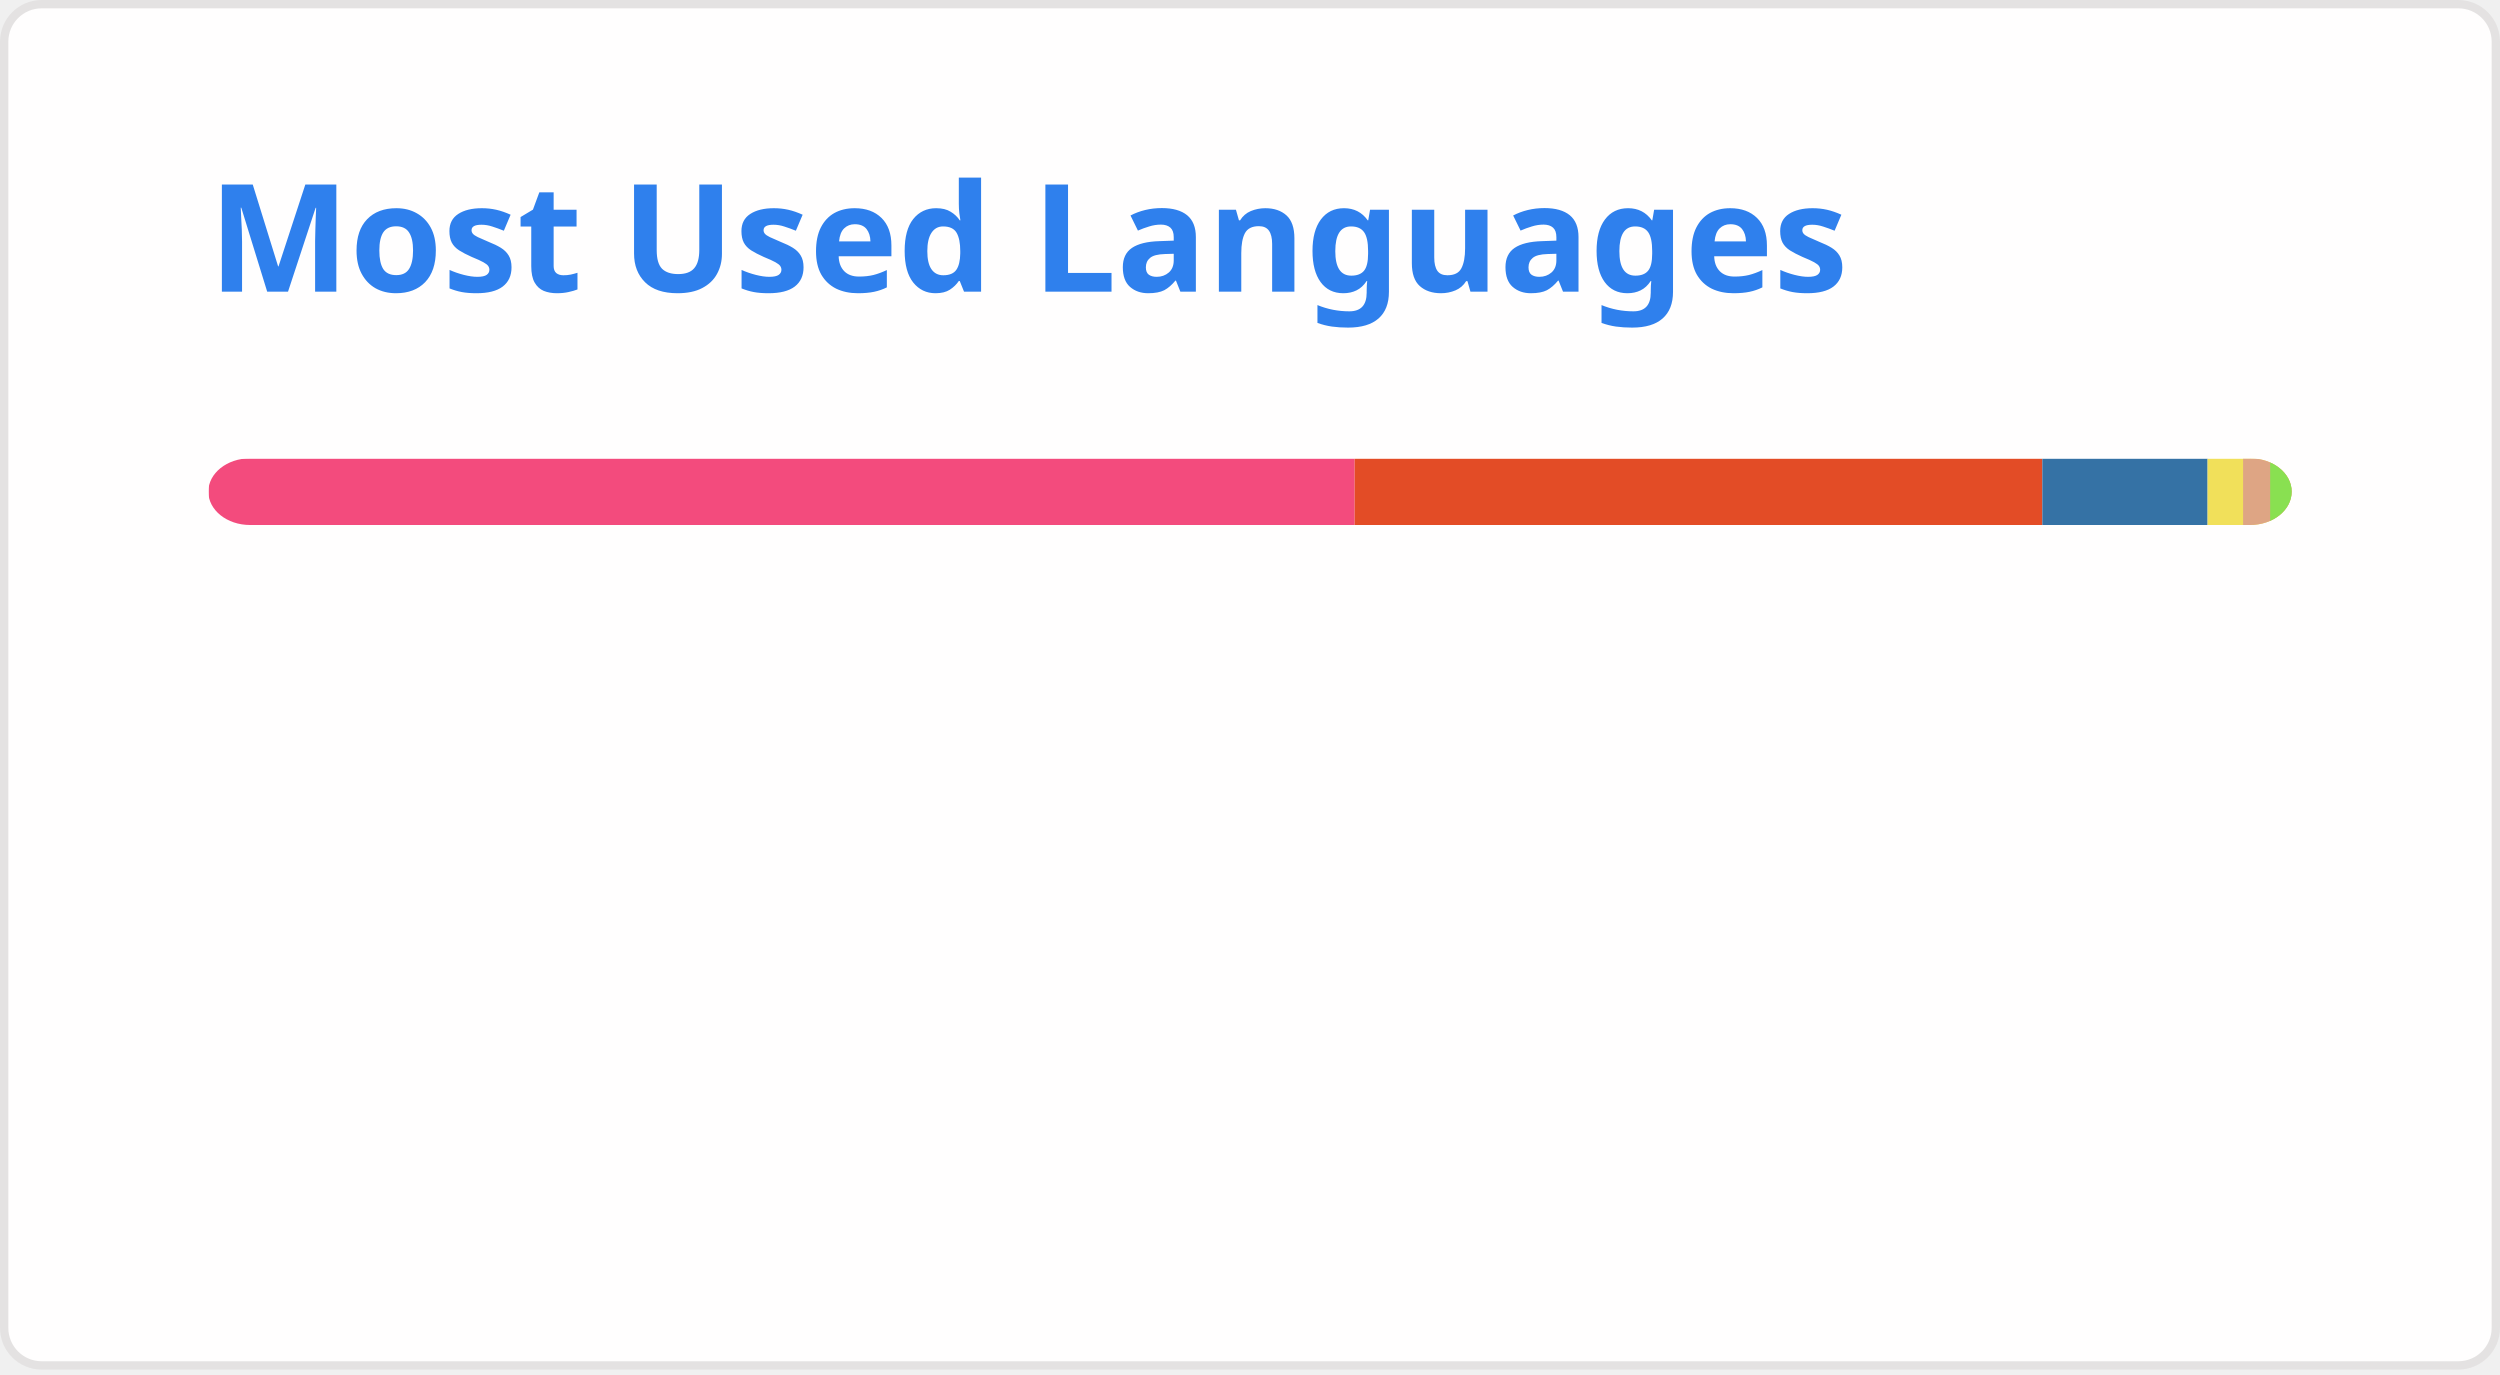
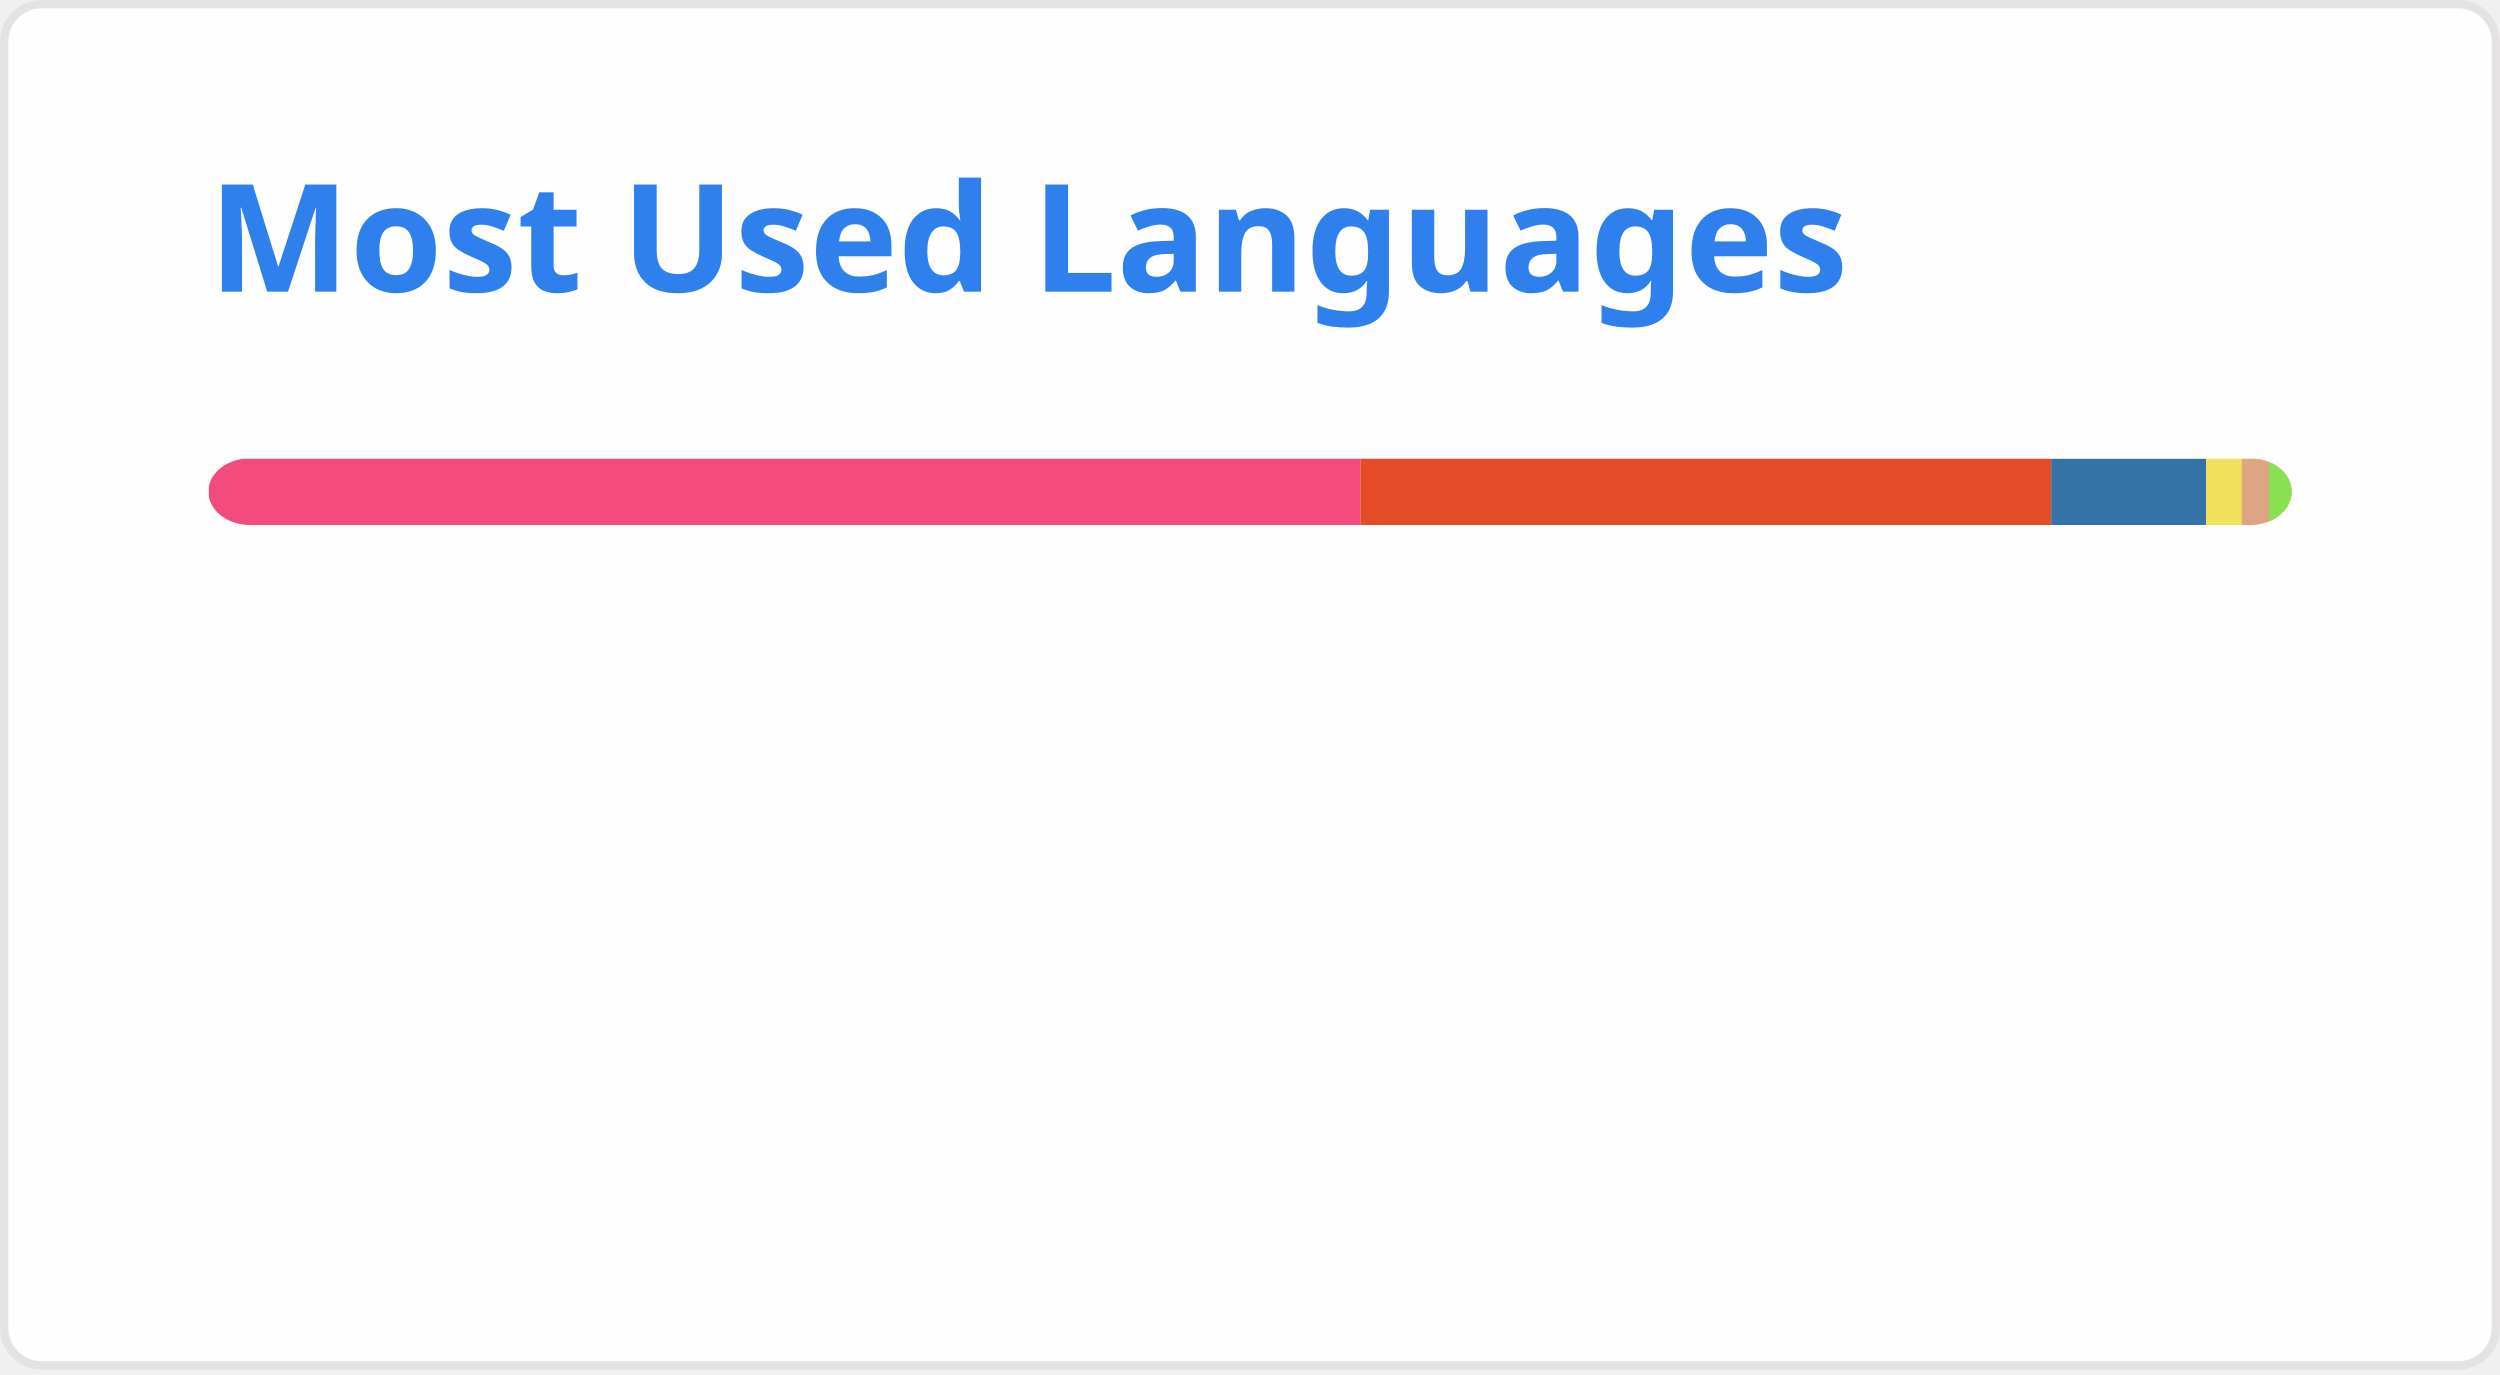
<svg xmlns="http://www.w3.org/2000/svg" width="300" height="165" viewBox="0 0 300 165" fill="none" role="img" aria-labelledby="descId">
  <style>
          .header {
            font: 600 18px 'Segoe UI', Ubuntu, Sans-Serif;
            fill: #2f80ed;
            animation: fadeInAnimation 0.8s ease-in-out forwards;
          }
          @supports(-moz-appearance: auto) {
            /* Selector detects Firefox */
            .header { font-size: 15.5px; }
          }
          
    @keyframes slideInAnimation {
      from {
        width: 0;
      }
      to {
        width: calc(100%-100px);
      }
    }
    @keyframes growWidthAnimation {
      from {
        width: 0;
      }
      to {
        width: 100%;
      }
    }
    .stat {
      font: 600 14px 'Segoe UI', Ubuntu, "Helvetica Neue", Sans-Serif; fill: #434d58;
    }
    @supports(-moz-appearance: auto) {
      /* Selector detects Firefox */
      .stat { font-size:12px; }
    }
    .bold { font-weight: 700 }
    .lang-name {
      font: 400 11px "Segoe UI", Ubuntu, Sans-Serif;
      fill: #434d58;
    }
    .stagger {
      opacity: 0;
      animation: fadeInAnimation 0.3s ease-in-out forwards;
    }
    #rect-mask rect{
      animation: slideInAnimation 1s ease-in-out forwards;
    }
    .lang-progress{
      animation: growWidthAnimation 0.6s ease-in-out forwards;
    }
    

          
      /* Animations */
      @keyframes scaleInAnimation {
        from {
          transform: translate(-5px, 5px) scale(0);
        }
        to {
          transform: translate(-5px, 5px) scale(1);
        }
      }
      @keyframes fadeInAnimation {
        from {
          opacity: 0;
        }
        to {
          opacity: 1;
        }
      }
    
          
        </style>
  <rect data-testid="card-bg" x="0.5" y="0.5" rx="4.5" height="99%" stroke="#e4e2e2" width="299" fill="#fffefe" stroke-opacity="1" />
  <g data-testid="card-title" transform="translate(25, 35)">
    <g transform="translate(0, 0)">
      <text x="0" y="0" class="header" data-testid="header">Most Used Languages</text>
    </g>
  </g>
  <g data-testid="main-card-body" transform="translate(0, 55)">
    <svg data-testid="lang-items" x="25">
      <mask id="rect-mask">
        <rect x="0" y="0" width="250" height="8" fill="white" rx="5" />
      </mask>
-       <rect mask="url(#rect-mask)" data-testid="lang-progress" x="0" y="0" width="137.56" height="8" fill="#f34b7d" />
-       <rect mask="url(#rect-mask)" data-testid="lang-progress" x="137.56" y="0" width="82.52" height="8" fill="#e34c26" />
-       <rect mask="url(#rect-mask)" data-testid="lang-progress" x="220.08" y="0" width="19.83" height="8" fill="#3572A5" />
-       <rect mask="url(#rect-mask)" data-testid="lang-progress" x="239.91" y="0" width="14.26" height="8" fill="#f1e05a" />
-       <rect mask="url(#rect-mask)" data-testid="lang-progress" x="244.17" y="0" width="13.25" height="8" fill="#dea584" />
-       <rect mask="url(#rect-mask)" data-testid="lang-progress" x="247.42" y="0" width="12.58" height="8" fill="#89e051" />
+       <rect mask="url(#rect-mask)" data-testid="lang-progress" x="0" y="0" width="138.24" height="8" fill="#f34b7d" />
+       <rect mask="url(#rect-mask)" data-testid="lang-progress" x="138.24" y="0" width="82.9" height="8" fill="#e34c26" />
+       <rect mask="url(#rect-mask)" data-testid="lang-progress" x="221.14" y="0" width="18.6" height="8" fill="#3572A5" />
+       <rect mask="url(#rect-mask)" data-testid="lang-progress" x="239.74" y="0" width="14.28" height="8" fill="#f1e05a" />
+       <rect mask="url(#rect-mask)" data-testid="lang-progress" x="244.02" y="0" width="13.26" height="8" fill="#dea584" />
+       <rect mask="url(#rect-mask)" data-testid="lang-progress" x="247.28" y="0" width="12.7" height="8" fill="#89e051" />
      <g transform="translate(0, 25)">
        <g transform="translate(0, 0)">
          <g transform="translate(0, 0)">
            <g class="stagger" style="animation-delay: 450ms">
              <circle cx="5" cy="6" r="5" fill="#f34b7d" />
              <text data-testid="lang-name" x="15" y="10" class="lang-name">
-         C++ 55.02%
+         C++ 55.30%
      </text>
            </g>
          </g>
          <g transform="translate(0, 25)">
            <g class="stagger" style="animation-delay: 600ms">
              <circle cx="5" cy="6" r="5" fill="#e34c26" />
              <text data-testid="lang-name" x="15" y="10" class="lang-name">
-         HTML 33.01%
+         HTML 33.16%
      </text>
            </g>
          </g>
          <g transform="translate(0, 50)">
            <g class="stagger" style="animation-delay: 750ms">
              <circle cx="5" cy="6" r="5" fill="#3572A5" />
              <text data-testid="lang-name" x="15" y="10" class="lang-name">
-         Python 7.93%
+         Python 7.44%
      </text>
            </g>
          </g>
        </g>
        <g transform="translate(150, 0)">
          <g transform="translate(0, 0)">
            <g class="stagger" style="animation-delay: 450ms">
              <circle cx="5" cy="6" r="5" fill="#f1e05a" />
              <text data-testid="lang-name" x="15" y="10" class="lang-name">
        JavaScript 1.71%
      </text>
            </g>
          </g>
          <g transform="translate(0, 25)">
            <g class="stagger" style="animation-delay: 600ms">
              <circle cx="5" cy="6" r="5" fill="#dea584" />
              <text data-testid="lang-name" x="15" y="10" class="lang-name">
-         Rust 1.30%
+         Rust 1.31%
      </text>
            </g>
          </g>
          <g transform="translate(0, 50)">
            <g class="stagger" style="animation-delay: 750ms">
              <circle cx="5" cy="6" r="5" fill="#89e051" />
              <text data-testid="lang-name" x="15" y="10" class="lang-name">
-         Shell 1.03%
+         Shell 1.08%
      </text>
            </g>
          </g>
        </g>
      </g>
    </svg>
  </g>
</svg>
